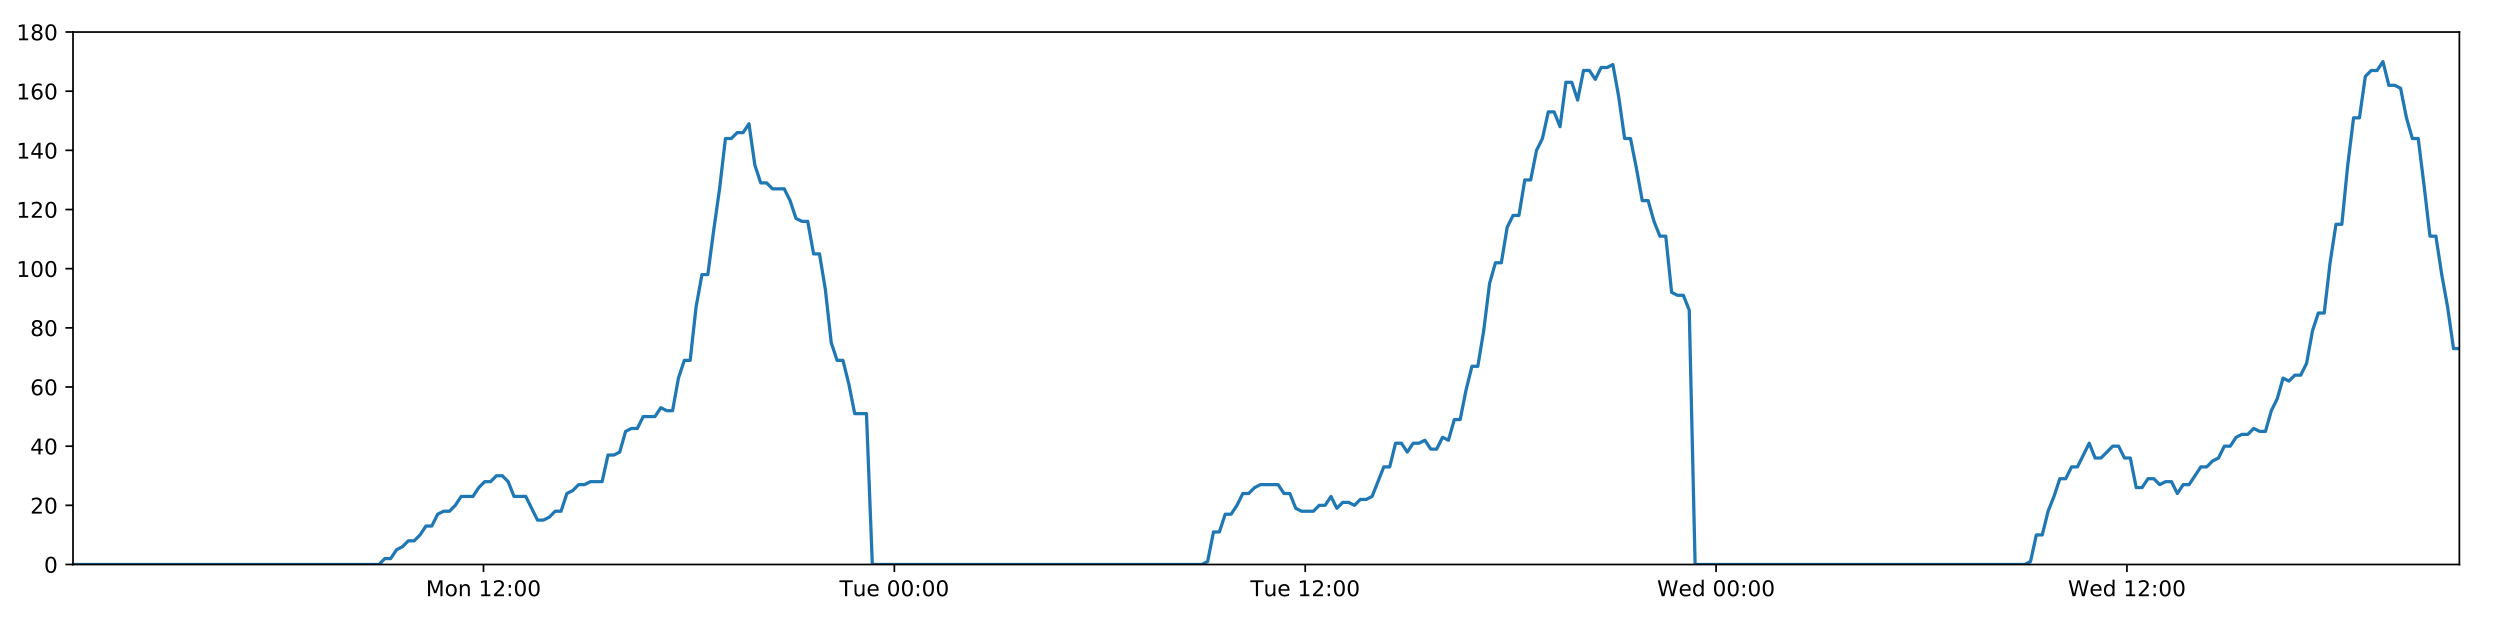
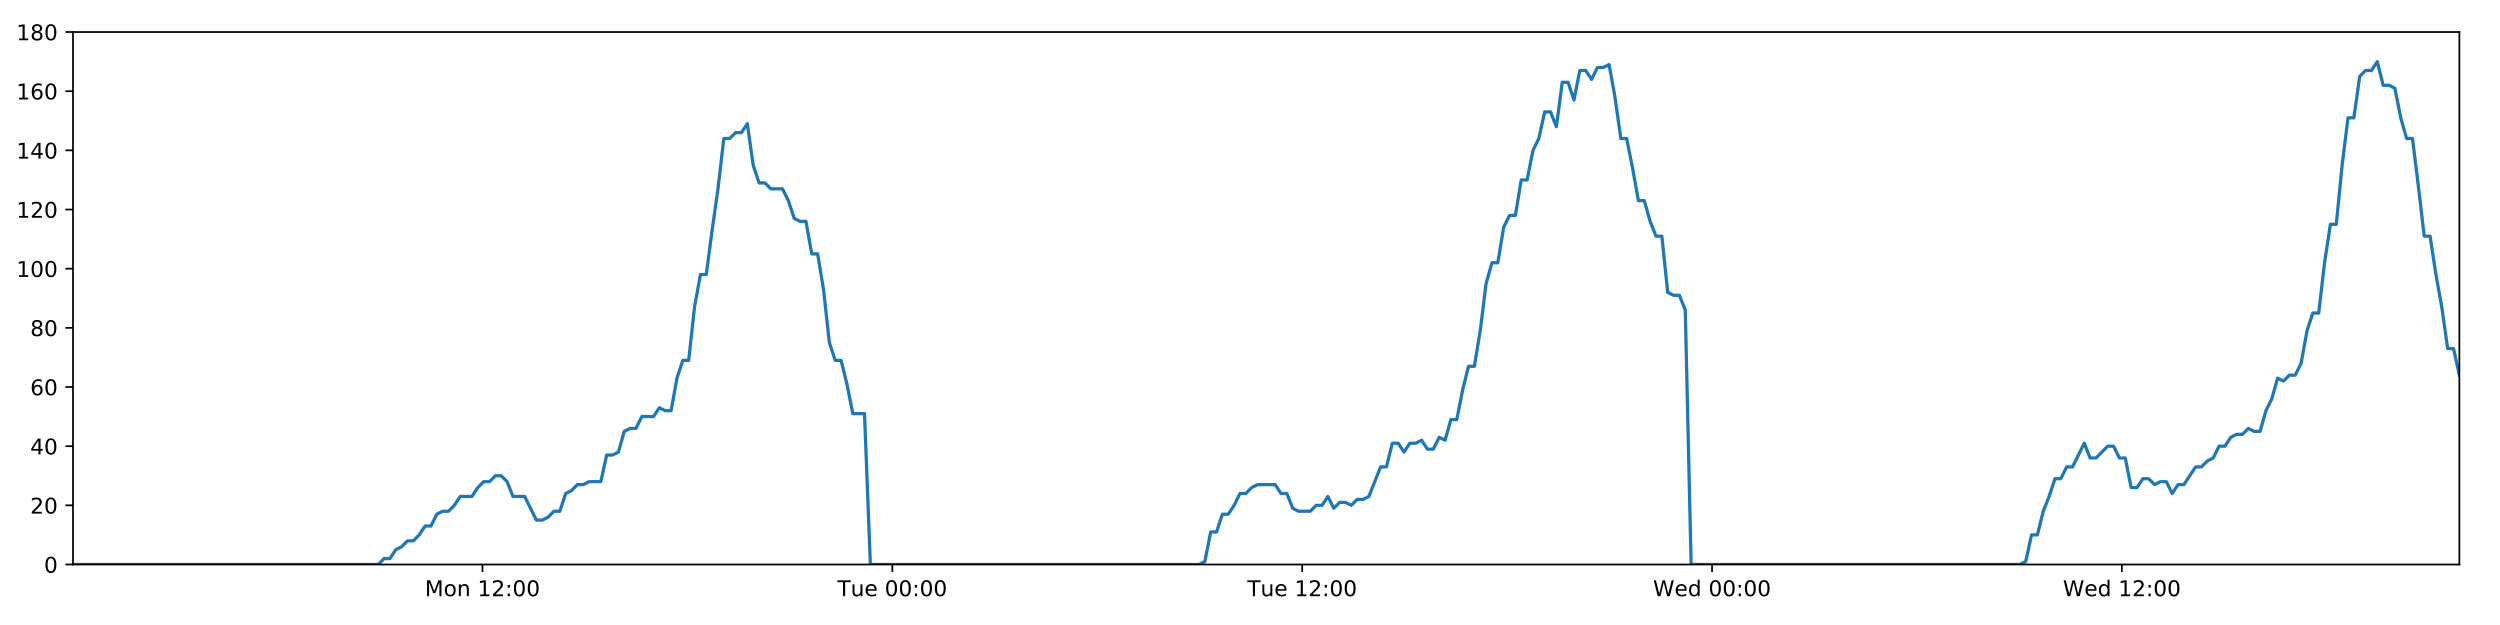
<svg xmlns="http://www.w3.org/2000/svg" xmlns:xlink="http://www.w3.org/1999/xlink" height="288pt" version="1.1" viewBox="0 0 1152 288" width="1152pt">
  <defs>
    <style type="text/css">
*{stroke-linecap:butt;stroke-linejoin:round;}
  </style>
  </defs>
  <g id="figure_1">
    <g id="patch_1">
      <path d="M 0 288  L 1152 288  L 1152 0  L 0 0  z " style="fill:#ffffff;" />
    </g>
    <g id="axes_1">
      <g id="patch_2">
        <path d="M 33.64 260.12  L 1133.28 260.12  L 1133.28 14.76  L 33.64 14.76  z " style="fill:#ffffff;" />
      </g>
      <g id="matplotlib.axis_1">
        <g id="xtick_1">
          <g id="line2d_1">
            <defs>
-               <path d="M 0 0  L 0 3.5  " id="mdc2eef23dc" style="stroke:#000000;stroke-width:0.8;" />
-             </defs>
-             <g>
-               <use style="stroke:#000000;stroke-width:0.8;" x="222.794" xlink:href="#mdc2eef23dc" y="260.12" />
+               <path d="M 0 0  L 0 3.5  " id="mef5c4ae827" style="stroke:#000000;stroke-width:0.8;" />
+             </defs>
+             <g>
+               <use style="stroke:#000000;stroke-width:0.8;" x="222.33" xlink:href="#mef5c4ae827" y="260.12" />
            </g>
          </g>
          <g id="text_1">
            <defs>
              <path d="M 9.812 72.906  L 24.516 72.906  L 43.109 23.297  L 61.812 72.906  L 76.516 72.906  L 76.516 0  L 66.891 0  L 66.891 64.016  L 48.094 14.016  L 38.188 14.016  L 19.391 64.016  L 19.391 0  L 9.812 0  z " id="DejaVuSans-77" />
              <path d="M 30.609 48.391  Q 23.391 48.391 19.188 42.75  Q 14.984 37.109 14.984 27.297  Q 14.984 17.484 19.156 11.844  Q 23.344 6.203 30.609 6.203  Q 37.797 6.203 41.984 11.859  Q 46.188 17.531 46.188 27.297  Q 46.188 37.016 41.984 42.703  Q 37.797 48.391 30.609 48.391  z M 30.609 56  Q 42.328 56 49.016 48.375  Q 55.719 40.766 55.719 27.297  Q 55.719 13.875 49.016 6.219  Q 42.328 -1.422 30.609 -1.422  Q 18.844 -1.422 12.172 6.219  Q 5.516 13.875 5.516 27.297  Q 5.516 40.766 12.172 48.375  Q 18.844 56 30.609 56  z " id="DejaVuSans-111" />
              <path d="M 54.891 33.016  L 54.891 0  L 45.906 0  L 45.906 32.719  Q 45.906 40.484 42.875 44.328  Q 39.844 48.188 33.797 48.188  Q 26.516 48.188 22.312 43.547  Q 18.109 38.922 18.109 30.906  L 18.109 0  L 9.078 0  L 9.078 54.688  L 18.109 54.688  L 18.109 46.188  Q 21.344 51.125 25.703 53.562  Q 30.078 56 35.797 56  Q 45.219 56 50.047 50.172  Q 54.891 44.344 54.891 33.016  z " id="DejaVuSans-110" />
              <path id="DejaVuSans-32" />
              <path d="M 12.406 8.297  L 28.516 8.297  L 28.516 63.922  L 10.984 60.406  L 10.984 69.391  L 28.422 72.906  L 38.281 72.906  L 38.281 8.297  L 54.391 8.297  L 54.391 0  L 12.406 0  z " id="DejaVuSans-49" />
              <path d="M 19.188 8.297  L 53.609 8.297  L 53.609 0  L 7.328 0  L 7.328 8.297  Q 12.938 14.109 22.625 23.891  Q 32.328 33.688 34.812 36.531  Q 39.547 41.844 41.422 45.531  Q 43.312 49.219 43.312 52.781  Q 43.312 58.594 39.234 62.25  Q 35.156 65.922 28.609 65.922  Q 23.969 65.922 18.812 64.312  Q 13.672 62.703 7.812 59.422  L 7.812 69.391  Q 13.766 71.781 18.938 73  Q 24.125 74.219 28.422 74.219  Q 39.75 74.219 46.484 68.547  Q 53.219 62.891 53.219 53.422  Q 53.219 48.922 51.531 44.891  Q 49.859 40.875 45.406 35.406  Q 44.188 33.984 37.641 27.219  Q 31.109 20.453 19.188 8.297  z " id="DejaVuSans-50" />
              <path d="M 11.719 12.406  L 22.016 12.406  L 22.016 0  L 11.719 0  z M 11.719 51.703  L 22.016 51.703  L 22.016 39.312  L 11.719 39.312  z " id="DejaVuSans-58" />
              <path d="M 31.781 66.406  Q 24.172 66.406 20.328 58.906  Q 16.5 51.422 16.5 36.375  Q 16.5 21.391 20.328 13.891  Q 24.172 6.391 31.781 6.391  Q 39.453 6.391 43.281 13.891  Q 47.125 21.391 47.125 36.375  Q 47.125 51.422 43.281 58.906  Q 39.453 66.406 31.781 66.406  z M 31.781 74.219  Q 44.047 74.219 50.516 64.516  Q 56.984 54.828 56.984 36.375  Q 56.984 17.969 50.516 8.266  Q 44.047 -1.422 31.781 -1.422  Q 19.531 -1.422 13.062 8.266  Q 6.594 17.969 6.594 36.375  Q 6.594 54.828 13.062 64.516  Q 19.531 74.219 31.781 74.219  z " id="DejaVuSans-48" />
            </defs>
-             <g transform="translate(196.2539 274.7184)scale(0.1 -0.1)">
+             <g transform="translate(195.7897 274.7184)scale(0.1 -0.1)">
              <use xlink:href="#DejaVuSans-77" />
              <use x="86.279" xlink:href="#DejaVuSans-111" />
              <use x="147.461" xlink:href="#DejaVuSans-110" />
              <use x="210.84" xlink:href="#DejaVuSans-32" />
              <use x="242.627" xlink:href="#DejaVuSans-49" />
              <use x="306.25" xlink:href="#DejaVuSans-50" />
              <use x="369.873" xlink:href="#DejaVuSans-58" />
              <use x="403.564" xlink:href="#DejaVuSans-48" />
              <use x="467.188" xlink:href="#DejaVuSans-48" />
            </g>
          </g>
        </g>
        <g id="xtick_2">
          <g id="line2d_2">
            <g>
-               <use style="stroke:#000000;stroke-width:0.8;" x="412.118" xlink:href="#mdc2eef23dc" y="260.12" />
+               <use style="stroke:#000000;stroke-width:0.8;" x="411.19" xlink:href="#mef5c4ae827" y="260.12" />
            </g>
          </g>
          <g id="text_2">
            <defs>
              <path d="M -0.297 72.906  L 61.375 72.906  L 61.375 64.594  L 35.5 64.594  L 35.5 0  L 25.594 0  L 25.594 64.594  L -0.297 64.594  z " id="DejaVuSans-84" />
              <path d="M 8.5 21.578  L 8.5 54.688  L 17.484 54.688  L 17.484 21.922  Q 17.484 14.156 20.5 10.266  Q 23.531 6.391 29.594 6.391  Q 36.859 6.391 41.078 11.031  Q 45.312 15.672 45.312 23.688  L 45.312 54.688  L 54.297 54.688  L 54.297 0  L 45.312 0  L 45.312 8.406  Q 42.047 3.422 37.719 1  Q 33.406 -1.422 27.688 -1.422  Q 18.266 -1.422 13.375 4.438  Q 8.5 10.297 8.5 21.578  z M 31.109 56  z " id="DejaVuSans-117" />
              <path d="M 56.203 29.594  L 56.203 25.203  L 14.891 25.203  Q 15.484 15.922 20.484 11.062  Q 25.484 6.203 34.422 6.203  Q 39.594 6.203 44.453 7.469  Q 49.312 8.734 54.109 11.281  L 54.109 2.781  Q 49.266 0.734 44.188 -0.344  Q 39.109 -1.422 33.891 -1.422  Q 20.797 -1.422 13.156 6.188  Q 5.516 13.812 5.516 26.812  Q 5.516 40.234 12.766 48.109  Q 20.016 56 32.328 56  Q 43.359 56 49.781 48.891  Q 56.203 41.797 56.203 29.594  z M 47.219 32.234  Q 47.125 39.594 43.094 43.984  Q 39.062 48.391 32.422 48.391  Q 24.906 48.391 20.391 44.141  Q 15.875 39.891 15.188 32.172  z " id="DejaVuSans-101" />
            </defs>
-             <g transform="translate(386.8325 274.7184)scale(0.1 -0.1)">
+             <g transform="translate(385.9038 274.7184)scale(0.1 -0.1)">
              <use xlink:href="#DejaVuSans-84" />
              <use x="60.85" xlink:href="#DejaVuSans-117" />
              <use x="124.229" xlink:href="#DejaVuSans-101" />
              <use x="185.752" xlink:href="#DejaVuSans-32" />
              <use x="217.539" xlink:href="#DejaVuSans-48" />
              <use x="281.162" xlink:href="#DejaVuSans-48" />
              <use x="344.785" xlink:href="#DejaVuSans-58" />
              <use x="378.477" xlink:href="#DejaVuSans-48" />
              <use x="442.1" xlink:href="#DejaVuSans-48" />
            </g>
          </g>
        </g>
        <g id="xtick_3">
          <g id="line2d_3">
            <g>
-               <use style="stroke:#000000;stroke-width:0.8;" x="601.442" xlink:href="#mdc2eef23dc" y="260.12" />
+               <use style="stroke:#000000;stroke-width:0.8;" x="600.049" xlink:href="#mef5c4ae827" y="260.12" />
            </g>
          </g>
          <g id="text_3">
-             <g transform="translate(576.1565 274.7184)scale(0.1 -0.1)">
+             <g transform="translate(574.7632 274.7184)scale(0.1 -0.1)">
              <use xlink:href="#DejaVuSans-84" />
              <use x="60.85" xlink:href="#DejaVuSans-117" />
              <use x="124.229" xlink:href="#DejaVuSans-101" />
              <use x="185.752" xlink:href="#DejaVuSans-32" />
              <use x="217.539" xlink:href="#DejaVuSans-49" />
              <use x="281.162" xlink:href="#DejaVuSans-50" />
              <use x="344.785" xlink:href="#DejaVuSans-58" />
              <use x="378.477" xlink:href="#DejaVuSans-48" />
              <use x="442.1" xlink:href="#DejaVuSans-48" />
            </g>
          </g>
        </g>
        <g id="xtick_4">
          <g id="line2d_4">
            <g>
-               <use style="stroke:#000000;stroke-width:0.8;" x="790.766" xlink:href="#mdc2eef23dc" y="260.12" />
+               <use style="stroke:#000000;stroke-width:0.8;" x="788.909" xlink:href="#mef5c4ae827" y="260.12" />
            </g>
          </g>
          <g id="text_4">
            <defs>
              <path d="M 3.328 72.906  L 13.281 72.906  L 28.609 11.281  L 43.891 72.906  L 54.984 72.906  L 70.312 11.281  L 85.594 72.906  L 95.609 72.906  L 77.297 0  L 64.891 0  L 49.516 63.281  L 33.984 0  L 21.578 0  z " id="DejaVuSans-87" />
              <path d="M 45.406 46.391  L 45.406 75.984  L 54.391 75.984  L 54.391 0  L 45.406 0  L 45.406 8.203  Q 42.578 3.328 38.25 0.953  Q 33.938 -1.422 27.875 -1.422  Q 17.969 -1.422 11.734 6.484  Q 5.516 14.406 5.516 27.297  Q 5.516 40.188 11.734 48.094  Q 17.969 56 27.875 56  Q 33.938 56 38.25 53.625  Q 42.578 51.266 45.406 46.391  z M 14.797 27.297  Q 14.797 17.391 18.875 11.75  Q 22.953 6.109 30.078 6.109  Q 37.203 6.109 41.297 11.75  Q 45.406 17.391 45.406 27.297  Q 45.406 37.203 41.297 42.844  Q 37.203 48.484 30.078 48.484  Q 22.953 48.484 18.875 42.844  Q 14.797 37.203 14.797 27.297  z " id="DejaVuSans-100" />
            </defs>
-             <g transform="translate(763.5774 274.7184)scale(0.1 -0.1)">
+             <g transform="translate(761.7195 274.7184)scale(0.1 -0.1)">
              <use xlink:href="#DejaVuSans-87" />
              <use x="98.799" xlink:href="#DejaVuSans-101" />
              <use x="160.322" xlink:href="#DejaVuSans-100" />
              <use x="223.799" xlink:href="#DejaVuSans-32" />
              <use x="255.586" xlink:href="#DejaVuSans-48" />
              <use x="319.209" xlink:href="#DejaVuSans-48" />
              <use x="382.832" xlink:href="#DejaVuSans-58" />
              <use x="416.523" xlink:href="#DejaVuSans-48" />
              <use x="480.146" xlink:href="#DejaVuSans-48" />
            </g>
          </g>
        </g>
        <g id="xtick_5">
          <g id="line2d_5">
            <g>
-               <use style="stroke:#000000;stroke-width:0.8;" x="980.09" xlink:href="#mdc2eef23dc" y="260.12" />
+               <use style="stroke:#000000;stroke-width:0.8;" x="977.768" xlink:href="#mef5c4ae827" y="260.12" />
            </g>
          </g>
          <g id="text_5">
-             <g transform="translate(952.9014 274.7184)scale(0.1 -0.1)">
+             <g transform="translate(950.5789 274.7184)scale(0.1 -0.1)">
              <use xlink:href="#DejaVuSans-87" />
              <use x="98.799" xlink:href="#DejaVuSans-101" />
              <use x="160.322" xlink:href="#DejaVuSans-100" />
              <use x="223.799" xlink:href="#DejaVuSans-32" />
              <use x="255.586" xlink:href="#DejaVuSans-49" />
              <use x="319.209" xlink:href="#DejaVuSans-50" />
              <use x="382.832" xlink:href="#DejaVuSans-58" />
              <use x="416.523" xlink:href="#DejaVuSans-48" />
              <use x="480.146" xlink:href="#DejaVuSans-48" />
            </g>
          </g>
        </g>
      </g>
      <g id="matplotlib.axis_2">
        <g id="ytick_1">
          <g id="line2d_6">
            <defs>
-               <path d="M 0 0  L -3.5 0  " id="mc621286704" style="stroke:#000000;stroke-width:0.8;" />
-             </defs>
-             <g>
-               <use style="stroke:#000000;stroke-width:0.8;" x="33.64" xlink:href="#mc621286704" y="260.12" />
+               <path d="M 0 0  L -3.5 0  " id="mdf4eb8eb12" style="stroke:#000000;stroke-width:0.8;" />
+             </defs>
+             <g>
+               <use style="stroke:#000000;stroke-width:0.8;" x="33.64" xlink:href="#mdf4eb8eb12" y="260.12" />
            </g>
          </g>
          <g id="text_6">
            <g transform="translate(20.2775 263.9192)scale(0.1 -0.1)">
              <use xlink:href="#DejaVuSans-48" />
            </g>
          </g>
        </g>
        <g id="ytick_2">
          <g id="line2d_7">
            <g>
-               <use style="stroke:#000000;stroke-width:0.8;" x="33.64" xlink:href="#mc621286704" y="232.858" />
+               <use style="stroke:#000000;stroke-width:0.8;" x="33.64" xlink:href="#mdf4eb8eb12" y="232.858" />
            </g>
          </g>
          <g id="text_7">
            <g transform="translate(13.915 236.657)scale(0.1 -0.1)">
              <use xlink:href="#DejaVuSans-50" />
              <use x="63.623" xlink:href="#DejaVuSans-48" />
            </g>
          </g>
        </g>
        <g id="ytick_3">
          <g id="line2d_8">
            <g>
-               <use style="stroke:#000000;stroke-width:0.8;" x="33.64" xlink:href="#mc621286704" y="205.596" />
+               <use style="stroke:#000000;stroke-width:0.8;" x="33.64" xlink:href="#mdf4eb8eb12" y="205.596" />
            </g>
          </g>
          <g id="text_8">
            <defs>
              <path d="M 37.797 64.312  L 12.891 25.391  L 37.797 25.391  z M 35.203 72.906  L 47.609 72.906  L 47.609 25.391  L 58.016 25.391  L 58.016 17.188  L 47.609 17.188  L 47.609 0  L 37.797 0  L 37.797 17.188  L 4.891 17.188  L 4.891 26.703  z " id="DejaVuSans-52" />
            </defs>
            <g transform="translate(13.915 209.3948)scale(0.1 -0.1)">
              <use xlink:href="#DejaVuSans-52" />
              <use x="63.623" xlink:href="#DejaVuSans-48" />
            </g>
          </g>
        </g>
        <g id="ytick_4">
          <g id="line2d_9">
            <g>
-               <use style="stroke:#000000;stroke-width:0.8;" x="33.64" xlink:href="#mc621286704" y="178.333" />
+               <use style="stroke:#000000;stroke-width:0.8;" x="33.64" xlink:href="#mdf4eb8eb12" y="178.333" />
            </g>
          </g>
          <g id="text_9">
            <defs>
              <path d="M 33.016 40.375  Q 26.375 40.375 22.484 35.828  Q 18.609 31.297 18.609 23.391  Q 18.609 15.531 22.484 10.953  Q 26.375 6.391 33.016 6.391  Q 39.656 6.391 43.531 10.953  Q 47.406 15.531 47.406 23.391  Q 47.406 31.297 43.531 35.828  Q 39.656 40.375 33.016 40.375  z M 52.594 71.297  L 52.594 62.312  Q 48.875 64.062 45.094 64.984  Q 41.312 65.922 37.594 65.922  Q 27.828 65.922 22.672 59.328  Q 17.531 52.734 16.797 39.406  Q 19.672 43.656 24.016 45.922  Q 28.375 48.188 33.594 48.188  Q 44.578 48.188 50.953 41.516  Q 57.328 34.859 57.328 23.391  Q 57.328 12.156 50.688 5.359  Q 44.047 -1.422 33.016 -1.422  Q 20.359 -1.422 13.672 8.266  Q 6.984 17.969 6.984 36.375  Q 6.984 53.656 15.188 63.938  Q 23.391 74.219 37.203 74.219  Q 40.922 74.219 44.703 73.484  Q 48.484 72.75 52.594 71.297  z " id="DejaVuSans-54" />
            </defs>
            <g transform="translate(13.915 182.1326)scale(0.1 -0.1)">
              <use xlink:href="#DejaVuSans-54" />
              <use x="63.623" xlink:href="#DejaVuSans-48" />
            </g>
          </g>
        </g>
        <g id="ytick_5">
          <g id="line2d_10">
            <g>
-               <use style="stroke:#000000;stroke-width:0.8;" x="33.64" xlink:href="#mc621286704" y="151.071" />
+               <use style="stroke:#000000;stroke-width:0.8;" x="33.64" xlink:href="#mdf4eb8eb12" y="151.071" />
            </g>
          </g>
          <g id="text_10">
            <defs>
              <path d="M 31.781 34.625  Q 24.75 34.625 20.719 30.859  Q 16.703 27.094 16.703 20.516  Q 16.703 13.922 20.719 10.156  Q 24.75 6.391 31.781 6.391  Q 38.812 6.391 42.859 10.172  Q 46.922 13.969 46.922 20.516  Q 46.922 27.094 42.891 30.859  Q 38.875 34.625 31.781 34.625  z M 21.922 38.812  Q 15.578 40.375 12.031 44.719  Q 8.5 49.078 8.5 55.328  Q 8.5 64.062 14.719 69.141  Q 20.953 74.219 31.781 74.219  Q 42.672 74.219 48.875 69.141  Q 55.078 64.062 55.078 55.328  Q 55.078 49.078 51.531 44.719  Q 48 40.375 41.703 38.812  Q 48.828 37.156 52.797 32.312  Q 56.781 27.484 56.781 20.516  Q 56.781 9.906 50.312 4.234  Q 43.844 -1.422 31.781 -1.422  Q 19.734 -1.422 13.25 4.234  Q 6.781 9.906 6.781 20.516  Q 6.781 27.484 10.781 32.312  Q 14.797 37.156 21.922 38.812  z M 18.312 54.391  Q 18.312 48.734 21.844 45.562  Q 25.391 42.391 31.781 42.391  Q 38.141 42.391 41.719 45.562  Q 45.312 48.734 45.312 54.391  Q 45.312 60.062 41.719 63.234  Q 38.141 66.406 31.781 66.406  Q 25.391 66.406 21.844 63.234  Q 18.312 60.062 18.312 54.391  z " id="DejaVuSans-56" />
            </defs>
            <g transform="translate(13.915 154.8703)scale(0.1 -0.1)">
              <use xlink:href="#DejaVuSans-56" />
              <use x="63.623" xlink:href="#DejaVuSans-48" />
            </g>
          </g>
        </g>
        <g id="ytick_6">
          <g id="line2d_11">
            <g>
-               <use style="stroke:#000000;stroke-width:0.8;" x="33.64" xlink:href="#mc621286704" y="123.809" />
+               <use style="stroke:#000000;stroke-width:0.8;" x="33.64" xlink:href="#mdf4eb8eb12" y="123.809" />
            </g>
          </g>
          <g id="text_11">
            <g transform="translate(7.5525 127.6081)scale(0.1 -0.1)">
              <use xlink:href="#DejaVuSans-49" />
              <use x="63.623" xlink:href="#DejaVuSans-48" />
              <use x="127.246" xlink:href="#DejaVuSans-48" />
            </g>
          </g>
        </g>
        <g id="ytick_7">
          <g id="line2d_12">
            <g>
-               <use style="stroke:#000000;stroke-width:0.8;" x="33.64" xlink:href="#mc621286704" y="96.547" />
+               <use style="stroke:#000000;stroke-width:0.8;" x="33.64" xlink:href="#mdf4eb8eb12" y="96.547" />
            </g>
          </g>
          <g id="text_12">
            <g transform="translate(7.5525 100.3459)scale(0.1 -0.1)">
              <use xlink:href="#DejaVuSans-49" />
              <use x="63.623" xlink:href="#DejaVuSans-50" />
              <use x="127.246" xlink:href="#DejaVuSans-48" />
            </g>
          </g>
        </g>
        <g id="ytick_8">
          <g id="line2d_13">
            <g>
-               <use style="stroke:#000000;stroke-width:0.8;" x="33.64" xlink:href="#mc621286704" y="69.284" />
+               <use style="stroke:#000000;stroke-width:0.8;" x="33.64" xlink:href="#mdf4eb8eb12" y="69.284" />
            </g>
          </g>
          <g id="text_13">
            <g transform="translate(7.5525 73.08366)scale(0.1 -0.1)">
              <use xlink:href="#DejaVuSans-49" />
              <use x="63.623" xlink:href="#DejaVuSans-52" />
              <use x="127.246" xlink:href="#DejaVuSans-48" />
            </g>
          </g>
        </g>
        <g id="ytick_9">
          <g id="line2d_14">
            <g>
-               <use style="stroke:#000000;stroke-width:0.8;" x="33.64" xlink:href="#mc621286704" y="42.022" />
+               <use style="stroke:#000000;stroke-width:0.8;" x="33.64" xlink:href="#mdf4eb8eb12" y="42.022" />
            </g>
          </g>
          <g id="text_14">
            <g transform="translate(7.5525 45.82144)scale(0.1 -0.1)">
              <use xlink:href="#DejaVuSans-49" />
              <use x="63.623" xlink:href="#DejaVuSans-54" />
              <use x="127.246" xlink:href="#DejaVuSans-48" />
            </g>
          </g>
        </g>
        <g id="ytick_10">
          <g id="line2d_15">
            <g>
-               <use style="stroke:#000000;stroke-width:0.8;" x="33.64" xlink:href="#mc621286704" y="14.76" />
+               <use style="stroke:#000000;stroke-width:0.8;" x="33.64" xlink:href="#mdf4eb8eb12" y="14.76" />
            </g>
          </g>
          <g id="text_15">
            <g transform="translate(7.5525 18.55922)scale(0.1 -0.1)">
              <use xlink:href="#DejaVuSans-49" />
              <use x="63.623" xlink:href="#DejaVuSans-56" />
              <use x="127.246" xlink:href="#DejaVuSans-48" />
            </g>
          </g>
        </g>
      </g>
      <g id="line2d_16">
-         <path clip-path="url(#p8a38a1010f)" d="M 33.64 260.12  L 174.656 260.12  L 177.317 257.394  L 180.029 257.394  L 182.733 253.304  L 185.437 251.941  L 188.146 249.215  L 190.852 249.215  L 193.562 246.489  L 196.269 242.4  L 198.974 242.4  L 201.68 236.947  L 204.389 235.584  L 207.097 235.584  L 209.807 232.858  L 212.51 228.768  L 217.922 228.768  L 220.626 224.679  L 223.333 221.953  L 226.039 221.953  L 228.751 219.227  L 231.458 219.227  L 234.168 221.953  L 236.871 228.768  L 242.277 228.768  L 247.685 239.673  L 250.397 239.673  L 253.105 238.31  L 255.815 235.584  L 258.519 235.584  L 261.222 227.405  L 263.925 226.042  L 266.629 223.316  L 269.333 223.316  L 272.042 221.953  L 277.451 221.953  L 280.16 209.685  L 282.863 209.685  L 285.569 208.322  L 288.273 198.78  L 290.984 197.417  L 293.689 197.417  L 296.393 191.964  L 301.802 191.964  L 304.512 187.875  L 307.215 189.238  L 309.92 189.238  L 312.624 174.244  L 315.329 166.065  L 318.035 166.065  L 320.744 141.529  L 323.455 126.535  L 326.162 126.535  L 328.873 106.088  L 331.579 87.005  L 334.289 63.832  L 336.999 63.832  L 339.708 61.106  L 342.417 61.106  L 345.127 57.016  L 347.839 76.1  L 350.55 84.279  L 353.26 84.279  L 355.966 87.005  L 361.375 87.005  L 364.081 92.457  L 366.785 100.636  L 369.494 101.999  L 372.203 101.999  L 374.908 116.993  L 377.613 116.993  L 380.32 133.351  L 383.025 157.887  L 385.731 166.065  L 388.438 166.065  L 391.143 176.97  L 393.848 190.601  L 399.265 190.601  L 401.971 260.12  L 553.81 260.12  L 556.471 258.757  L 559.177 245.126  L 561.881 245.126  L 564.583 236.947  L 567.294 236.947  L 569.999 232.858  L 572.703 227.405  L 575.407 227.405  L 578.114 224.679  L 580.822 223.316  L 588.945 223.316  L 591.649 227.405  L 594.36 227.405  L 597.076 234.221  L 599.78 235.584  L 605.197 235.584  L 607.907 232.858  L 610.614 232.858  L 613.318 228.768  L 616.022 234.221  L 618.725 231.495  L 621.437 231.495  L 624.14 232.858  L 626.844 230.132  L 629.548 230.132  L 632.252 228.768  L 637.665 215.137  L 640.37 215.137  L 643.076 204.232  L 645.78 204.232  L 648.485 208.322  L 651.189 204.232  L 653.892 204.232  L 656.595 202.869  L 659.299 206.959  L 662.007 206.959  L 664.733 201.506  L 667.441 202.869  L 670.145 193.328  L 672.85 193.328  L 675.557 179.696  L 678.268 168.792  L 680.975 168.792  L 683.686 152.434  L 686.396 130.624  L 689.099 121.083  L 691.806 121.083  L 694.511 104.725  L 697.216 99.273  L 699.921 99.273  L 702.628 82.916  L 705.336 82.916  L 708.041 69.284  L 710.748 63.832  L 713.454 51.564  L 716.16 51.564  L 718.865 58.38  L 721.571 37.933  L 724.279 37.933  L 726.983 46.112  L 729.689 32.48  L 732.395 32.48  L 735.101 36.57  L 737.804 31.117  L 740.511 31.117  L 743.217 29.754  L 745.927 44.748  L 748.633 63.832  L 751.339 63.832  L 754.044 77.463  L 756.755 92.457  L 759.46 92.457  L 762.165 101.999  L 764.871 108.815  L 767.576 108.815  L 770.283 134.714  L 772.99 136.077  L 775.695 136.077  L 778.401 142.892  L 781.107 260.12  L 932.945 260.12  L 935.649 258.757  L 938.354 246.489  L 941.063 246.489  L 943.766 235.584  L 946.471 228.768  L 949.177 220.59  L 951.881 220.59  L 954.587 215.137  L 957.296 215.137  L 962.711 204.232  L 965.42 211.048  L 968.126 211.048  L 973.539 205.596  L 976.244 205.596  L 978.95 211.048  L 981.656 211.048  L 984.366 224.679  L 987.07 224.679  L 989.776 220.59  L 992.481 220.59  L 995.197 223.316  L 997.901 221.953  L 1000.612 221.953  L 1003.32 227.405  L 1006.026 223.316  L 1008.732 223.316  L 1014.15 215.137  L 1016.859 215.137  L 1019.568 212.411  L 1022.275 211.048  L 1024.981 205.596  L 1027.686 205.596  L 1030.394 201.506  L 1033.099 200.143  L 1035.804 200.143  L 1038.51 197.417  L 1041.217 198.78  L 1043.923 198.78  L 1046.629 189.238  L 1049.335 183.786  L 1052.042 174.244  L 1054.746 175.607  L 1057.461 172.881  L 1060.168 172.881  L 1062.876 167.428  L 1065.59 152.434  L 1068.294 144.256  L 1070.998 144.256  L 1073.704 121.083  L 1076.412 103.362  L 1079.119 103.362  L 1081.83 76.1  L 1084.535 54.29  L 1087.238 54.29  L 1089.942 35.207  L 1092.654 32.48  L 1095.358 32.48  L 1098.063 28.391  L 1100.771 39.296  L 1103.482 39.296  L 1106.185 40.659  L 1108.895 54.29  L 1111.612 63.832  L 1114.319 63.832  L 1117.027 85.642  L 1119.738 108.815  L 1122.45 108.815  L 1125.159 126.535  L 1127.866 141.529  L 1130.573 160.613  L 1133.28 160.613  L 1133.28 160.613  " style="fill:none;stroke:#1f77b4;stroke-linecap:square;stroke-width:1.5;" />
+         <path clip-path="url(#pdf70d7279d)" d="M 33.64 260.12  L 174.31 260.12  L 176.964 257.394  L 179.67 257.394  L 182.367 253.304  L 185.064 251.941  L 187.767 249.215  L 190.467 249.215  L 193.17 246.489  L 195.87 242.4  L 198.568 242.4  L 201.267 236.947  L 203.97 235.584  L 206.671 235.584  L 209.374 232.858  L 212.071 228.768  L 217.47 228.768  L 220.167 224.679  L 222.867 221.953  L 225.567 221.953  L 228.272 219.227  L 230.973 219.227  L 233.676 221.953  L 236.372 228.768  L 241.765 228.768  L 247.16 239.673  L 249.865 239.673  L 252.567 238.31  L 255.27 235.584  L 257.967 235.584  L 260.664 227.405  L 263.36 226.042  L 266.058 223.316  L 268.754 223.316  L 271.457 221.953  L 276.853 221.953  L 279.555 209.685  L 282.252 209.685  L 284.951 208.322  L 287.649 198.78  L 290.353 197.417  L 293.05 197.417  L 295.748 191.964  L 301.144 191.964  L 303.847 187.875  L 306.544 189.238  L 309.242 189.238  L 311.939 174.244  L 314.638 166.065  L 317.337 166.065  L 320.04 141.529  L 322.743 126.535  L 325.444 126.535  L 328.149 106.088  L 330.848 87.005  L 333.551 63.832  L 336.254 63.832  L 338.957 61.106  L 341.659 61.106  L 344.363 57.016  L 347.068 76.1  L 349.773 84.279  L 352.476 84.279  L 355.175 87.005  L 360.57 87.005  L 363.27 92.457  L 365.968 100.636  L 368.67 101.999  L 371.373 101.999  L 374.071 116.993  L 376.769 116.993  L 379.469 133.351  L 382.168 157.887  L 384.867 166.065  L 387.567 166.065  L 390.265 176.97  L 392.964 190.601  L 398.367 190.601  L 401.067 260.12  L 552.534 260.12  L 555.188 258.757  L 557.887 245.126  L 560.585 245.126  L 563.281 236.947  L 565.985 236.947  L 568.683 232.858  L 571.38 227.405  L 574.078 227.405  L 576.778 224.679  L 579.479 223.316  L 587.583 223.316  L 590.28 227.405  L 592.984 227.405  L 595.693 234.221  L 598.39 235.584  L 603.795 235.584  L 606.498 232.858  L 609.198 232.858  L 611.895 228.768  L 614.593 234.221  L 617.289 231.495  L 619.994 231.495  L 622.691 232.858  L 625.388 230.132  L 628.086 230.132  L 630.783 228.768  L 636.183 215.137  L 638.882 215.137  L 641.58 204.232  L 644.277 204.232  L 646.976 208.322  L 649.674 204.232  L 652.37 204.232  L 655.067 202.869  L 657.763 206.959  L 660.465 206.959  L 663.185 201.506  L 665.886 202.869  L 668.583 193.328  L 671.282 193.328  L 673.982 179.696  L 676.686 168.792  L 679.386 168.792  L 682.09 152.434  L 684.794 130.624  L 687.491 121.083  L 690.191 121.083  L 692.889 104.725  L 695.588 99.273  L 698.286 99.273  L 700.986 82.916  L 703.688 82.916  L 706.386 69.284  L 709.086 63.832  L 711.786 51.564  L 714.485 51.564  L 717.183 58.38  L 719.883 37.933  L 722.585 37.933  L 725.282 46.112  L 727.981 32.48  L 730.681 32.48  L 733.38 36.57  L 736.076 31.117  L 738.776 31.117  L 741.476 29.754  L 744.179 44.748  L 746.878 63.832  L 749.578 63.832  L 752.277 77.463  L 754.981 92.457  L 757.679 92.457  L 760.377 101.999  L 763.076 108.815  L 765.775 108.815  L 768.476 134.714  L 771.175 136.077  L 773.874 136.077  L 776.574 142.892  L 779.273 260.12  L 930.738 260.12  L 933.436 258.757  L 936.134 246.489  L 938.836 246.489  L 941.533 235.584  L 944.231 228.768  L 946.93 220.59  L 949.627 220.59  L 952.327 215.137  L 955.03 215.137  L 960.431 204.232  L 963.133 211.048  L 965.833 211.048  L 971.232 205.596  L 973.931 205.596  L 976.63 211.048  L 979.33 211.048  L 982.033 224.679  L 984.731 224.679  L 987.43 220.59  L 990.128 220.59  L 992.837 223.316  L 995.535 221.953  L 998.239 221.953  L 1000.941 227.405  L 1003.64 223.316  L 1006.339 223.316  L 1011.744 215.137  L 1014.446 215.137  L 1017.148 212.411  L 1019.848 211.048  L 1022.548 205.596  L 1025.247 205.596  L 1027.948 201.506  L 1030.646 200.143  L 1033.345 200.143  L 1036.045 197.417  L 1038.744 198.78  L 1041.444 198.78  L 1044.143 189.238  L 1046.842 183.786  L 1049.543 174.244  L 1052.24 175.607  L 1054.949 172.881  L 1057.649 172.881  L 1060.351 167.428  L 1063.058 152.434  L 1065.755 144.256  L 1068.453 144.256  L 1071.152 121.083  L 1073.853 103.362  L 1076.553 103.362  L 1079.258 76.1  L 1081.957 54.29  L 1084.653 54.29  L 1087.35 35.207  L 1090.055 32.48  L 1092.753 32.48  L 1095.451 28.391  L 1098.153 39.296  L 1100.857 39.296  L 1103.553 40.659  L 1106.256 54.29  L 1108.967 63.832  L 1111.668 63.832  L 1114.368 85.642  L 1117.073 108.815  L 1119.778 108.815  L 1122.481 126.535  L 1125.181 141.529  L 1127.881 160.613  L 1130.582 160.613  L 1133.28 172.881  L 1133.28 172.881  " style="fill:none;stroke:#1f77b4;stroke-linecap:square;stroke-width:1.5;" />
      </g>
      <g id="patch_3">
        <path d="M 33.64 260.12  L 33.64 14.76  " style="fill:none;stroke:#000000;stroke-linecap:square;stroke-linejoin:miter;stroke-width:0.8;" />
      </g>
      <g id="patch_4">
        <path d="M 1133.28 260.12  L 1133.28 14.76  " style="fill:none;stroke:#000000;stroke-linecap:square;stroke-linejoin:miter;stroke-width:0.8;" />
      </g>
      <g id="patch_5">
        <path d="M 33.64 260.12  L 1133.28 260.12  " style="fill:none;stroke:#000000;stroke-linecap:square;stroke-linejoin:miter;stroke-width:0.8;" />
      </g>
      <g id="patch_6">
        <path d="M 33.64 14.76  L 1133.28 14.76  " style="fill:none;stroke:#000000;stroke-linecap:square;stroke-linejoin:miter;stroke-width:0.8;" />
      </g>
    </g>
  </g>
  <defs>
-     <clipPath id="p8a38a1010f">
+     <clipPath id="pdf70d7279d">
      <rect height="245.36" width="1099.64" x="33.64" y="14.76" />
    </clipPath>
  </defs>
</svg>
